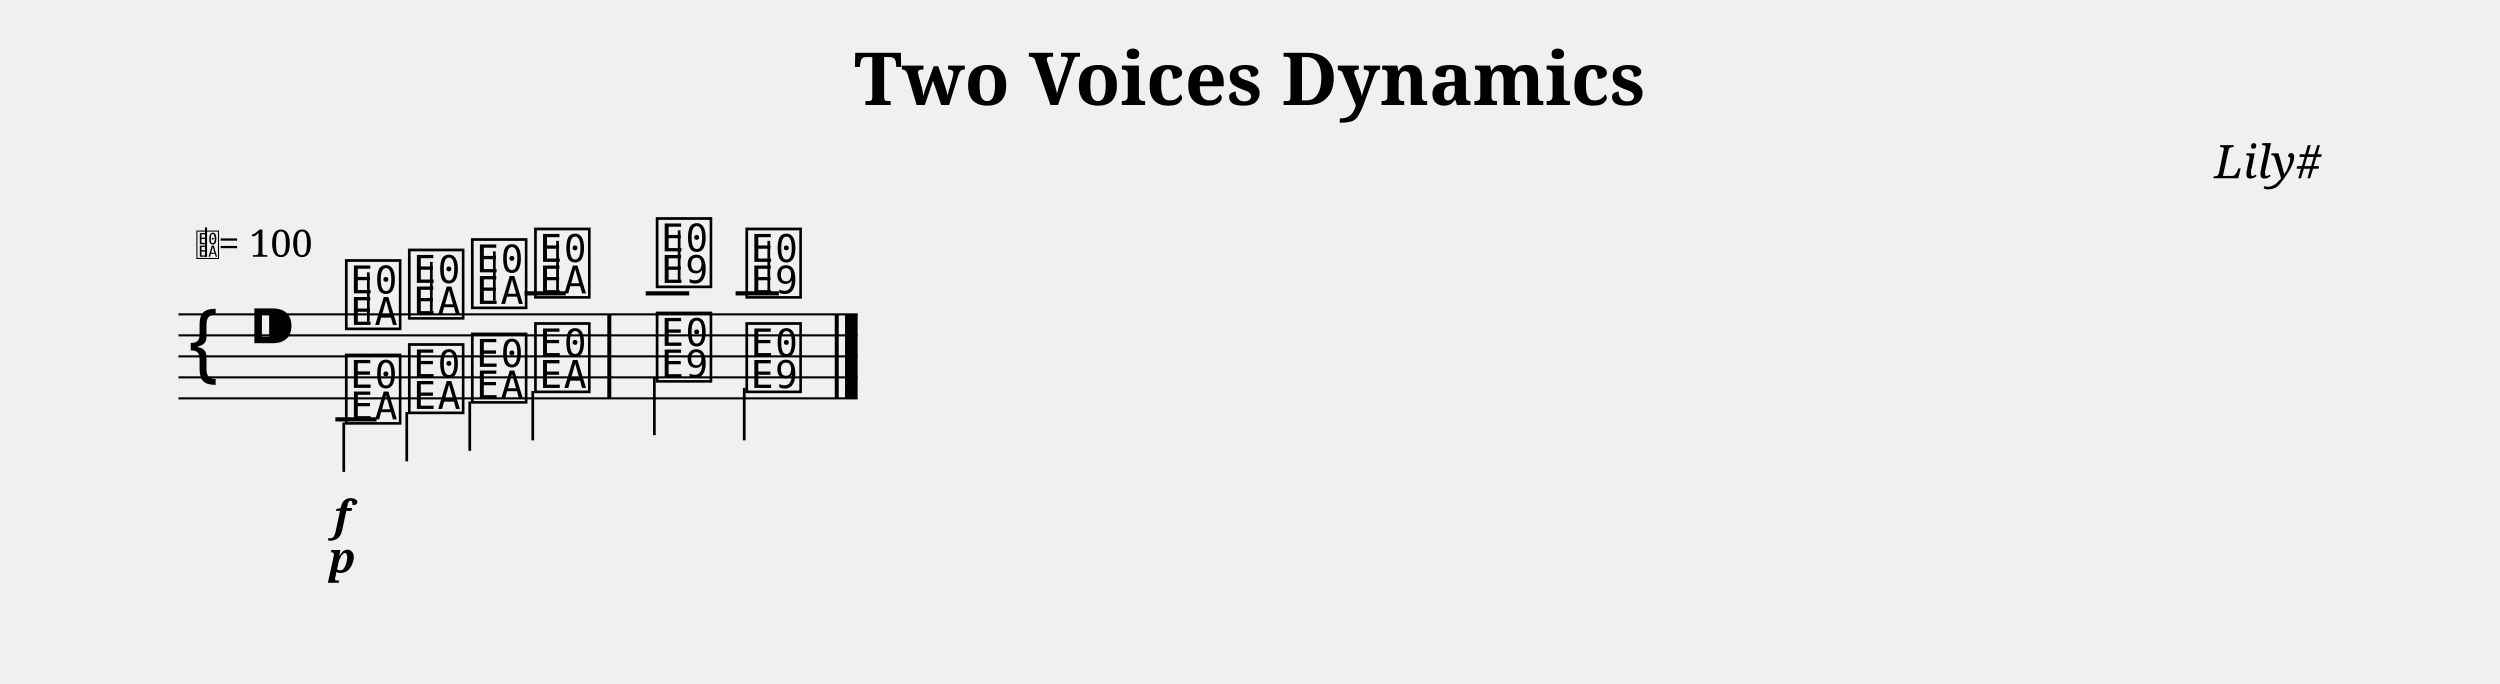
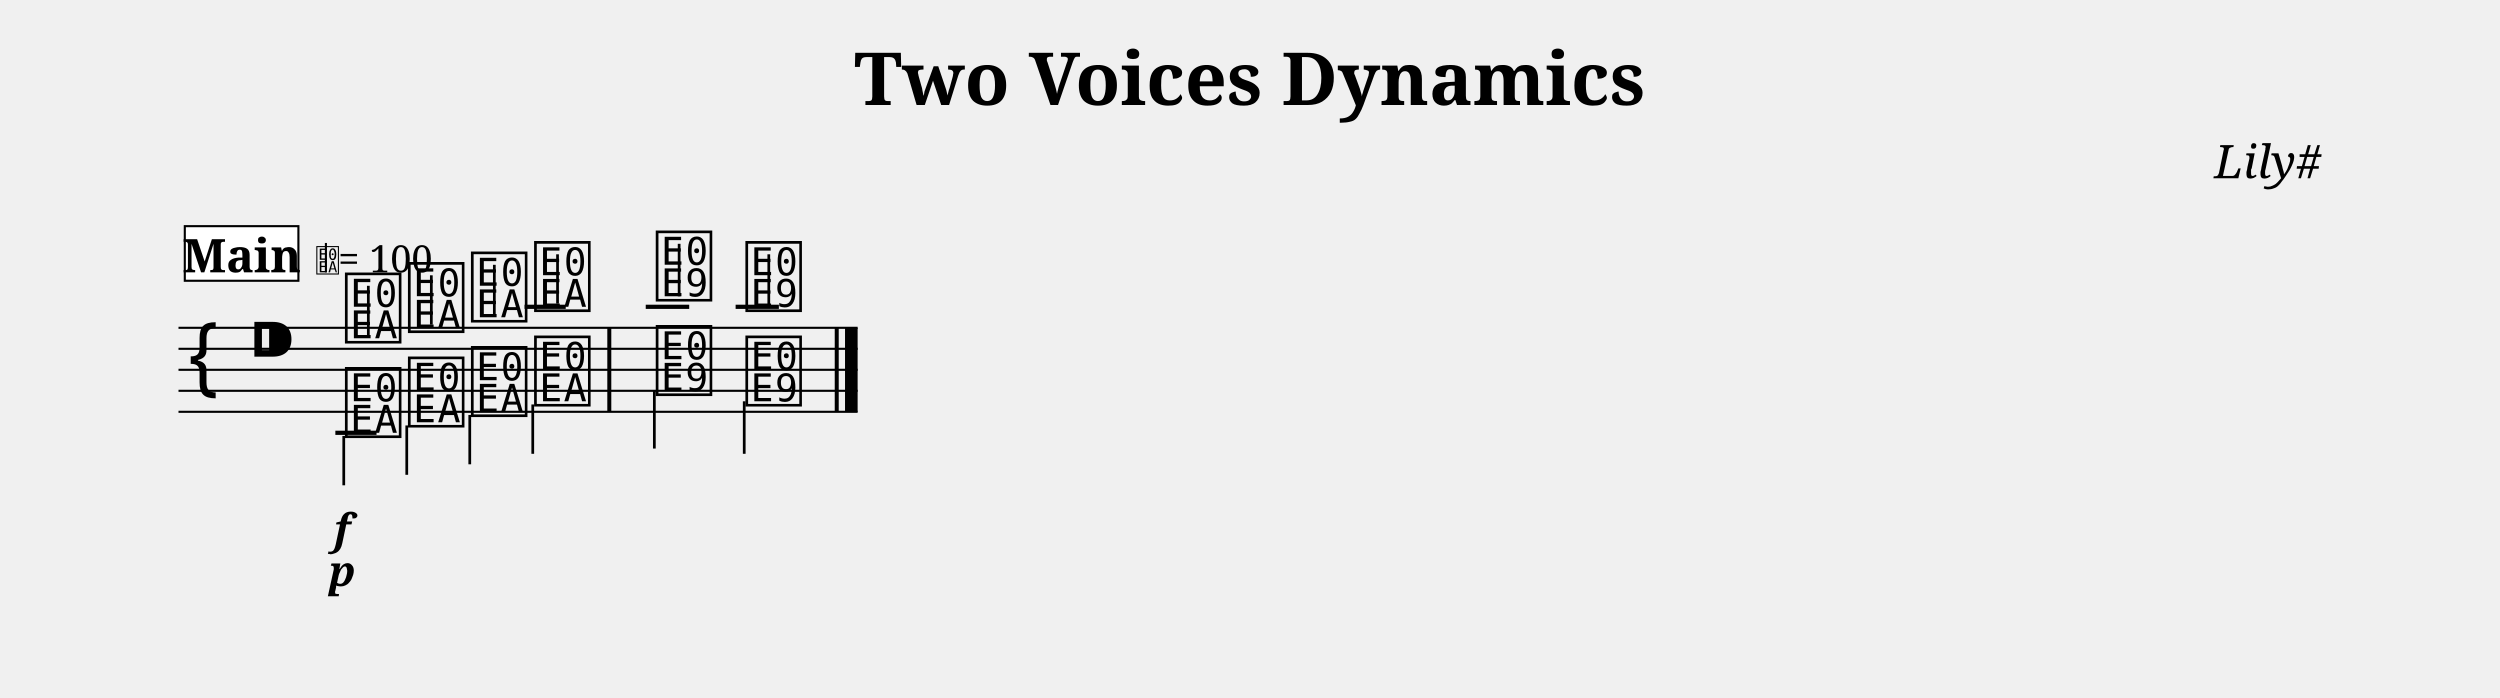
- <svg xmlns="http://www.w3.org/2000/svg" width="1190.5" height="325.7" viewBox="0 0 119.05 32.57" font-family="serif">
+ <svg xmlns="http://www.w3.org/2000/svg" width="1190.5" height="332.1" viewBox="0 0 119.05 33.21" font-family="serif">
  <style>
  @font-face { font-family: 'Emmentaler'; src: local('Emmentaler'); }
  .music { font-family: 'Emmentaler', serif; }
</style>
  <text x="59.52" y="5.00" font-size="3.49" font-weight="bold" text-anchor="middle" data-pos="232">Two Voices Dynamics</text>
  <text x="110.55" y="8.49" font-size="2.20" font-style="italic" text-anchor="end" data-pos="263">Lily#</text>
  <g transform="translate(8.50,0.00) scale(1,1)">
-     <line x1="0.00" y1="14.97" x2="32.34" y2="14.97" stroke="#000000" stroke-width="0.100" />
-     <line x1="0.00" y1="15.97" x2="32.34" y2="15.97" stroke="#000000" stroke-width="0.100" />
-     <line x1="0.00" y1="16.97" x2="32.34" y2="16.97" stroke="#000000" stroke-width="0.100" />
-     <line x1="0.00" y1="17.97" x2="32.34" y2="17.97" stroke="#000000" stroke-width="0.100" />
-     <line x1="0.00" y1="18.97" x2="32.34" y2="18.97" stroke="#000000" stroke-width="0.100" />
-     <text class="music" x="0.30" y="17.97" font-size="4.00" data-pos="312"></text>
-     <text class="music" x="3.30" y="16.97" font-size="4.00" data-pos="281"></text>
-     <line x1="16.48" y1="13.97" x2="18.44" y2="13.97" stroke="#000000" stroke-width="0.200" />
-     <line x1="22.25" y1="13.97" x2="24.32" y2="13.97" stroke="#000000" stroke-width="0.200" />
-     <line x1="26.53" y1="13.97" x2="28.59" y2="13.97" stroke="#000000" stroke-width="0.200" />
-     <text class="music" x="7.80" y="15.47" font-size="4.00" data-pos="356"></text>
-     <line x1="9.04" y1="15.32" x2="9.04" y2="12.97" stroke="#000000" stroke-width="0.130" />
-     <text class="music" x="10.80" y="14.97" font-size="4.00" data-pos="362"></text>
-     <line x1="12.04" y1="14.82" x2="12.04" y2="12.47" stroke="#000000" stroke-width="0.130" />
-     <text class="music" x="13.80" y="14.47" font-size="4.00" data-pos="364"></text>
-     <line x1="15.04" y1="14.32" x2="15.04" y2="11.97" stroke="#000000" stroke-width="0.130" />
-     <text class="music" x="16.81" y="13.97" font-size="4.00" data-pos="366"></text>
-     <line x1="18.05" y1="13.82" x2="18.05" y2="11.47" stroke="#000000" stroke-width="0.130" />
-     <text class="music" x="22.60" y="13.47" font-size="4.00" data-pos="370"></text>
-     <line x1="23.84" y1="13.47" x2="23.84" y2="10.97" stroke="#000000" stroke-width="0.130" />
-     <text class="music" x="26.87" y="13.97" font-size="4.00" data-pos="373"></text>
-     <line x1="28.11" y1="13.97" x2="28.11" y2="11.47" stroke="#000000" stroke-width="0.130" />
-     <line x1="7.47" y1="19.97" x2="9.43" y2="19.97" stroke="#000000" stroke-width="0.200" />
-     <text class="music" x="7.80" y="19.97" font-size="4.00" data-pos="388"></text>
-     <line x1="7.87" y1="20.12" x2="7.87" y2="22.47" stroke="#000000" stroke-width="0.130" />
-     <text class="music" x="10.80" y="19.47" font-size="4.00" data-pos="393"></text>
-     <line x1="10.87" y1="19.62" x2="10.87" y2="21.97" stroke="#000000" stroke-width="0.130" />
-     <text class="music" x="13.80" y="18.97" font-size="4.00" data-pos="395"></text>
-     <line x1="13.87" y1="19.12" x2="13.87" y2="21.47" stroke="#000000" stroke-width="0.130" />
-     <text class="music" x="16.81" y="18.47" font-size="4.00" data-pos="397"></text>
-     <line x1="16.87" y1="18.62" x2="16.87" y2="20.97" stroke="#000000" stroke-width="0.130" />
-     <text class="music" x="22.60" y="17.97" font-size="4.00" data-pos="401"></text>
-     <line x1="22.66" y1="17.97" x2="22.66" y2="20.72" stroke="#000000" stroke-width="0.130" />
-     <text class="music" x="26.87" y="18.47" font-size="4.00" data-pos="404"></text>
-     <line x1="26.94" y1="18.47" x2="26.94" y2="20.97" stroke="#000000" stroke-width="0.130" />
-     <rect x="20.42" y="14.97" width="0.19" height="4.00" />
-     <rect x="31.25" y="14.97" width="0.19" height="4.00" />
-     <rect x="31.74" y="14.97" width="0.60" height="4.00" />
-     <text x="7.80" y="25.27" font-size="2.00" font-weight="bold" font-style="italic" text-anchor="middle" data-pos="359">f</text>
-     <text x="7.80" y="27.27" font-size="2.00" font-weight="bold" font-style="italic" text-anchor="middle" data-pos="390">p</text>
-     <text class="music" x="0.80" y="12.23" font-size="1.60" data-pos="0"></text>
-     <line x1="1.31" y1="12.23" x2="1.31" y2="10.83" stroke="#000000" stroke-width="0.100" data-pos="0" />
-     <text x="1.90" y="12.23" font-size="1.80" data-pos="0">= 100</text>
+     <line x1="0.00" y1="15.61" x2="32.34" y2="15.61" stroke="#000000" stroke-width="0.100" />
+     <line x1="0.00" y1="16.61" x2="32.34" y2="16.61" stroke="#000000" stroke-width="0.100" />
+     <line x1="0.00" y1="17.61" x2="32.34" y2="17.61" stroke="#000000" stroke-width="0.100" />
+     <line x1="0.00" y1="18.61" x2="32.34" y2="18.61" stroke="#000000" stroke-width="0.100" />
+     <line x1="0.00" y1="19.61" x2="32.34" y2="19.61" stroke="#000000" stroke-width="0.100" />
+     <text class="music" x="0.30" y="18.61" font-size="4.00" data-pos="312"></text>
+     <text class="music" x="3.30" y="17.61" font-size="4.00" data-pos="281"></text>
+     <line x1="16.48" y1="14.61" x2="18.44" y2="14.61" stroke="#000000" stroke-width="0.200" />
+     <line x1="22.25" y1="14.61" x2="24.32" y2="14.61" stroke="#000000" stroke-width="0.200" />
+     <line x1="26.53" y1="14.61" x2="28.59" y2="14.61" stroke="#000000" stroke-width="0.200" />
+     <text class="music" x="7.80" y="16.11" font-size="4.00" data-pos="356"></text>
+     <line x1="9.04" y1="15.96" x2="9.04" y2="13.61" stroke="#000000" stroke-width="0.130" />
+     <text class="music" x="10.80" y="15.61" font-size="4.00" data-pos="362"></text>
+     <line x1="12.04" y1="15.46" x2="12.04" y2="13.11" stroke="#000000" stroke-width="0.130" />
+     <text class="music" x="13.80" y="15.11" font-size="4.00" data-pos="364"></text>
+     <line x1="15.04" y1="14.96" x2="15.04" y2="12.61" stroke="#000000" stroke-width="0.130" />
+     <text class="music" x="16.81" y="14.61" font-size="4.00" data-pos="366"></text>
+     <line x1="18.05" y1="14.46" x2="18.05" y2="12.11" stroke="#000000" stroke-width="0.130" />
+     <text class="music" x="22.60" y="14.11" font-size="4.00" data-pos="370"></text>
+     <line x1="23.84" y1="14.11" x2="23.84" y2="11.61" stroke="#000000" stroke-width="0.130" />
+     <text class="music" x="26.87" y="14.61" font-size="4.00" data-pos="373"></text>
+     <line x1="28.11" y1="14.61" x2="28.11" y2="12.11" stroke="#000000" stroke-width="0.130" />
+     <line x1="7.47" y1="20.61" x2="9.43" y2="20.61" stroke="#000000" stroke-width="0.200" />
+     <text class="music" x="7.80" y="20.61" font-size="4.00" data-pos="388"></text>
+     <line x1="7.87" y1="20.76" x2="7.87" y2="23.11" stroke="#000000" stroke-width="0.130" />
+     <text class="music" x="10.80" y="20.11" font-size="4.00" data-pos="393"></text>
+     <line x1="10.87" y1="20.26" x2="10.87" y2="22.61" stroke="#000000" stroke-width="0.130" />
+     <text class="music" x="13.80" y="19.61" font-size="4.00" data-pos="395"></text>
+     <line x1="13.87" y1="19.76" x2="13.87" y2="22.11" stroke="#000000" stroke-width="0.130" />
+     <text class="music" x="16.81" y="19.11" font-size="4.00" data-pos="397"></text>
+     <line x1="16.87" y1="19.26" x2="16.87" y2="21.61" stroke="#000000" stroke-width="0.130" />
+     <text class="music" x="22.60" y="18.61" font-size="4.00" data-pos="401"></text>
+     <line x1="22.66" y1="18.61" x2="22.66" y2="21.36" stroke="#000000" stroke-width="0.130" />
+     <text class="music" x="26.87" y="19.11" font-size="4.00" data-pos="404"></text>
+     <line x1="26.94" y1="19.11" x2="26.94" y2="21.61" stroke="#000000" stroke-width="0.130" />
+     <rect x="20.42" y="15.61" width="0.19" height="4.00" />
+     <rect x="31.25" y="15.61" width="0.19" height="4.00" />
+     <rect x="31.74" y="15.61" width="0.60" height="4.00" />
+     <text x="7.80" y="25.91" font-size="2.00" font-weight="bold" font-style="italic" text-anchor="middle" data-pos="359">f</text>
+     <text x="7.80" y="27.91" font-size="2.00" font-weight="bold" font-style="italic" text-anchor="middle" data-pos="390">p</text>
+     <rect x="0.30" y="10.77" width="5.41" height="2.60" fill="#FFFFFF" stroke="#000000" stroke-width="0.100" data-pos="327" />
+     <text x="3.01" y="12.97" font-size="2.20" font-weight="bold" text-anchor="middle" data-pos="327">Main</text>
+     <text class="music" x="6.51" y="12.97" font-size="1.60" data-pos="0"></text>
+     <line x1="7.02" y1="12.97" x2="7.02" y2="11.57" stroke="#000000" stroke-width="0.100" data-pos="0" />
+     <text x="7.61" y="12.97" font-size="1.80" data-pos="0">= 100</text>
  </g>
</svg>
